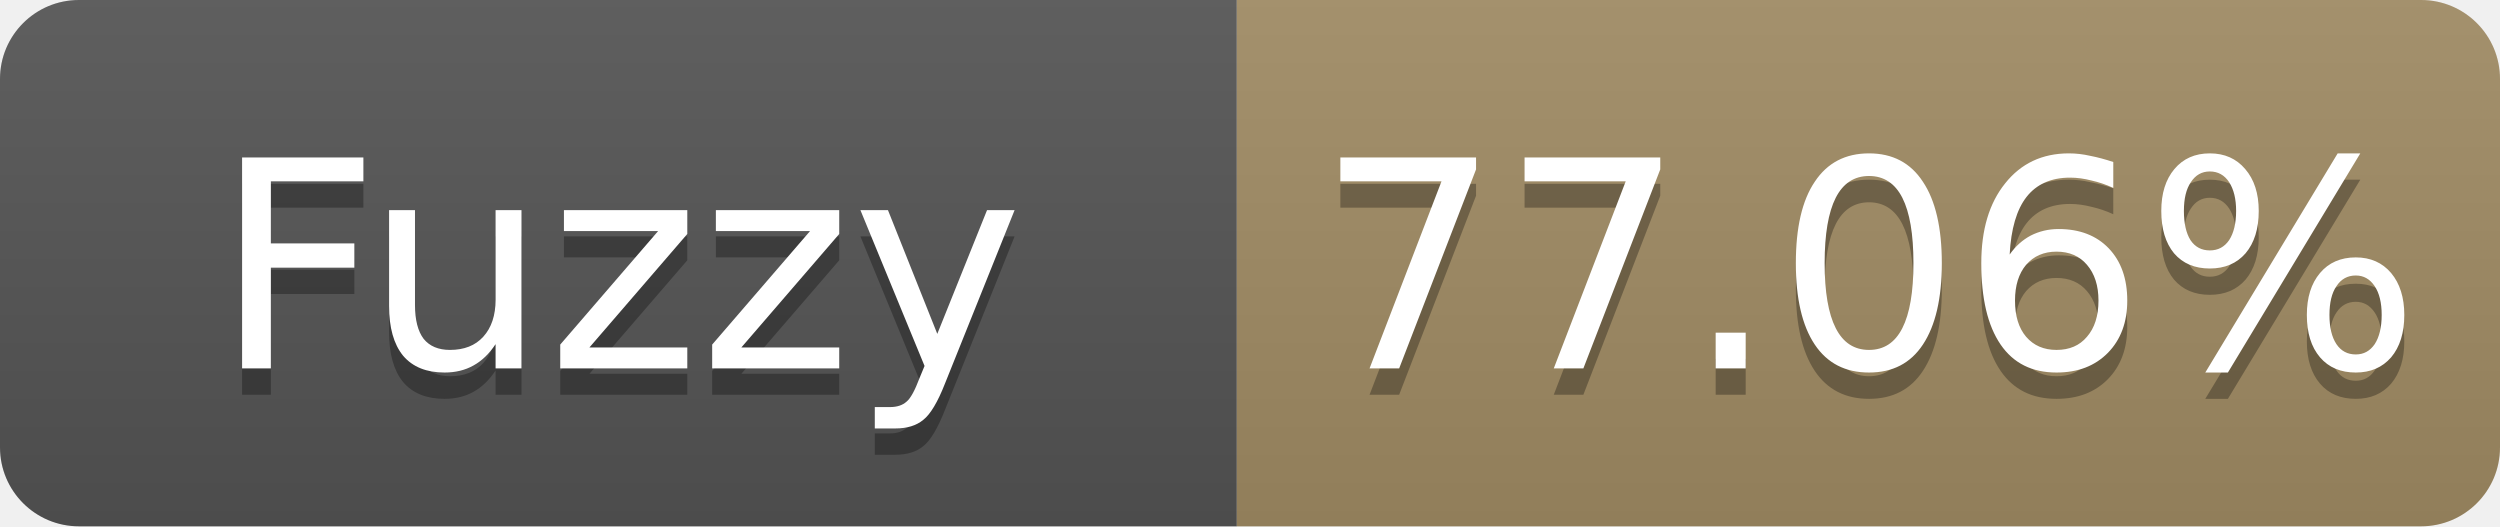
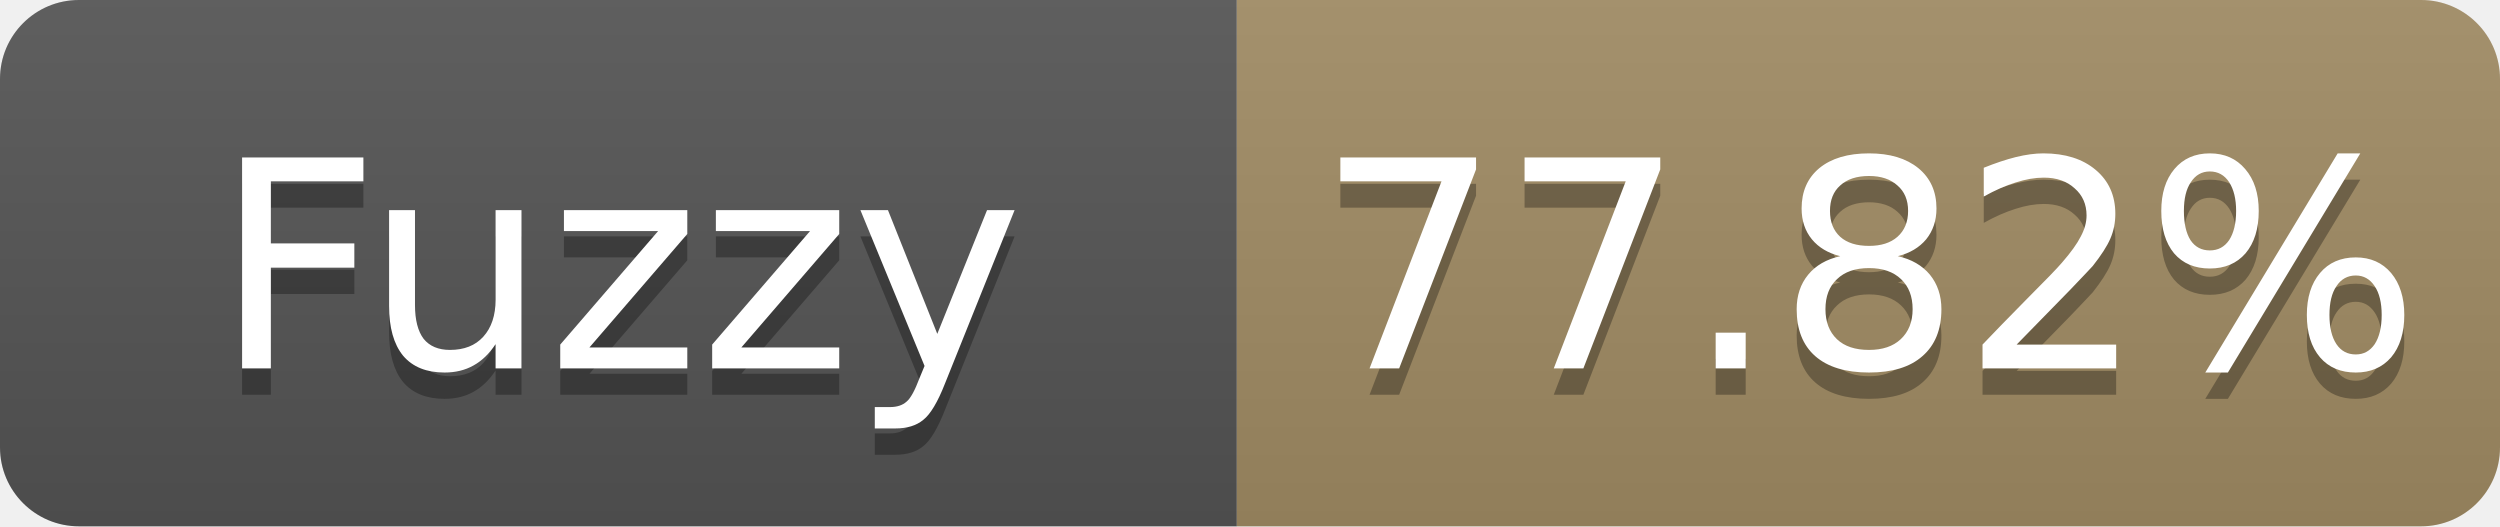
- <svg xmlns="http://www.w3.org/2000/svg" width="95" height="20" role="img" aria-label="Fuzzy: 77.06%">
+ <svg xmlns="http://www.w3.org/2000/svg" width="95" height="20" role="img" aria-label="Fuzzy: 77.82%">
  <linearGradient id="s" x2="0" y2="100%">
    <stop offset="0" stop-color="#bbb" stop-opacity=".1" />
    <stop offset="1" stop-opacity=".1" />
  </linearGradient>
  <clipPath id="r">
    <rect width="95" height="20" rx="3" fill="#fff" />
  </clipPath>
  <g clip-path="url(#r)">
    <rect width="47" height="20" fill="#555" />
    <rect x="47" width="48" height="20" fill="#a28c64" />
    <rect width="95" height="20" fill="url(#s)" />
  </g>
  <g fill="#fff" text-anchor="middle" font-family="Verdana,Geneva,DejaVu Sans,sans-serif" font-size="11">
    <text x="23.5" y="15" fill="#010101" fill-opacity=".3">Fuzzy</text>
    <text x="23.5" y="14">Fuzzy</text>
-     <text x="71.0" y="15" fill="#010101" fill-opacity=".3">77.06%</text>
-     <text x="71.0" y="14">77.06%</text>
+     <text x="71.0" y="15" fill="#010101" fill-opacity=".3">77.82%</text>
+     <text x="71.0" y="14">77.82%</text>
  </g>
</svg>
